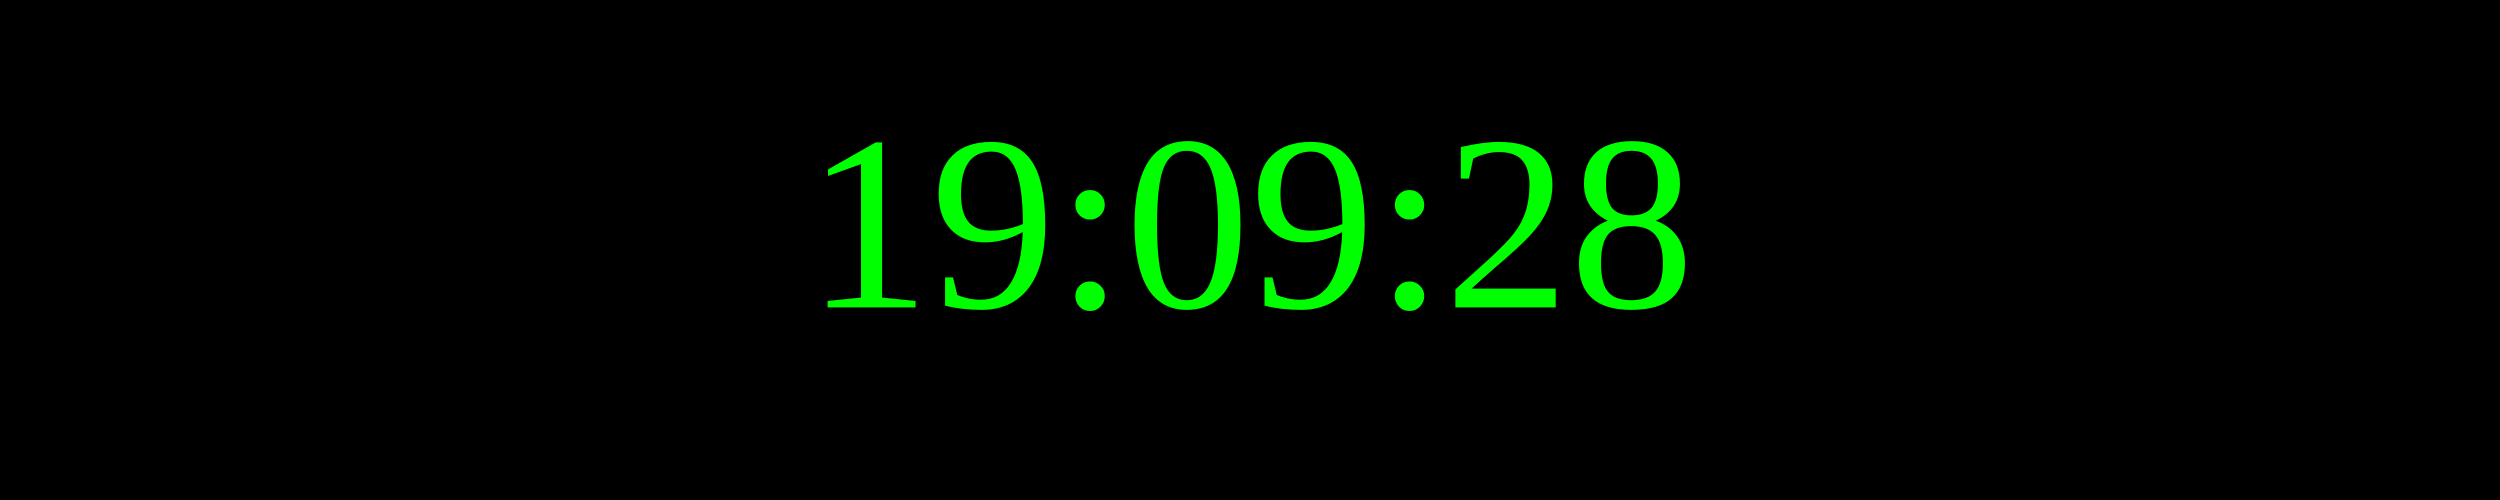
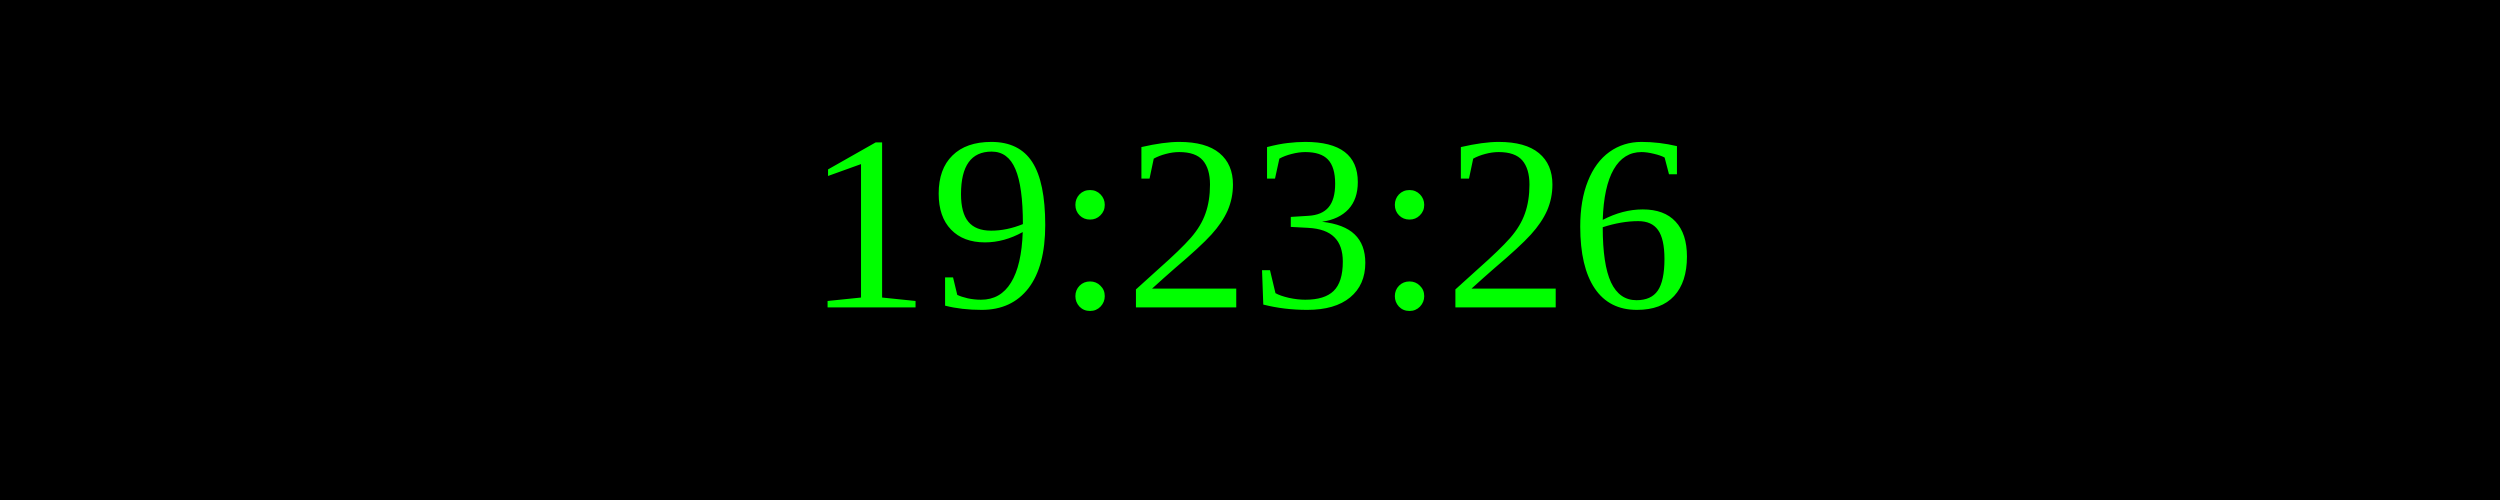
<svg xmlns="http://www.w3.org/2000/svg" width="250" height="50">
  <rect width="100%" height="100%" fill="black" />
  <text x="50%" y="50%" font-size="25" fill="lime" text-anchor="middle" dominant-baseline="middle">
- 19:09:28
+ 19:23:26
</text>
</svg>
